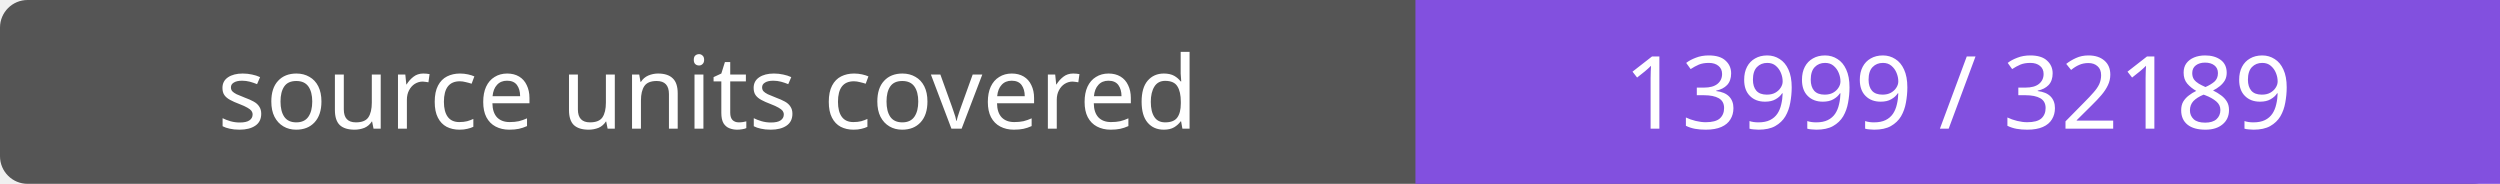
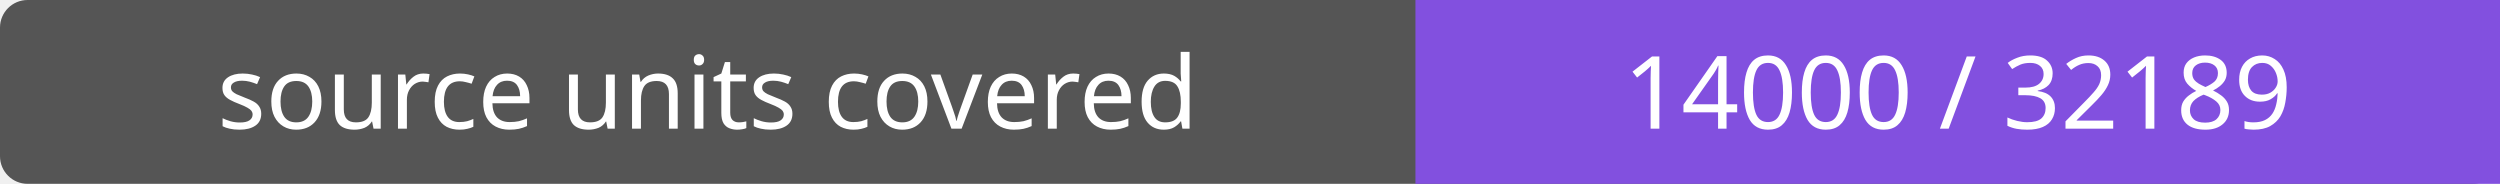
- <svg xmlns="http://www.w3.org/2000/svg" width="272" height="20" role="img" aria-label="source units covered: 13999 / 32189">
+ <svg xmlns="http://www.w3.org/2000/svg" width="272" height="20" role="img" aria-label="source units covered: 14000 / 32189">
  <rect width="272" height="20" rx="3" fill="#555" />
  <path fill="#8250df" d="M154 0h118v20H154z" />
  <g fill="#fff" text-anchor="middle" font-family="Verdana,sans-serif" font-size="11">
    <text x="77.0" y="14">source units covered</text>
-     <text x="213.0" y="14">13999 / 32189</text>
+     <text x="213.0" y="14">14000 / 32189</text>
  </g>
</svg>
